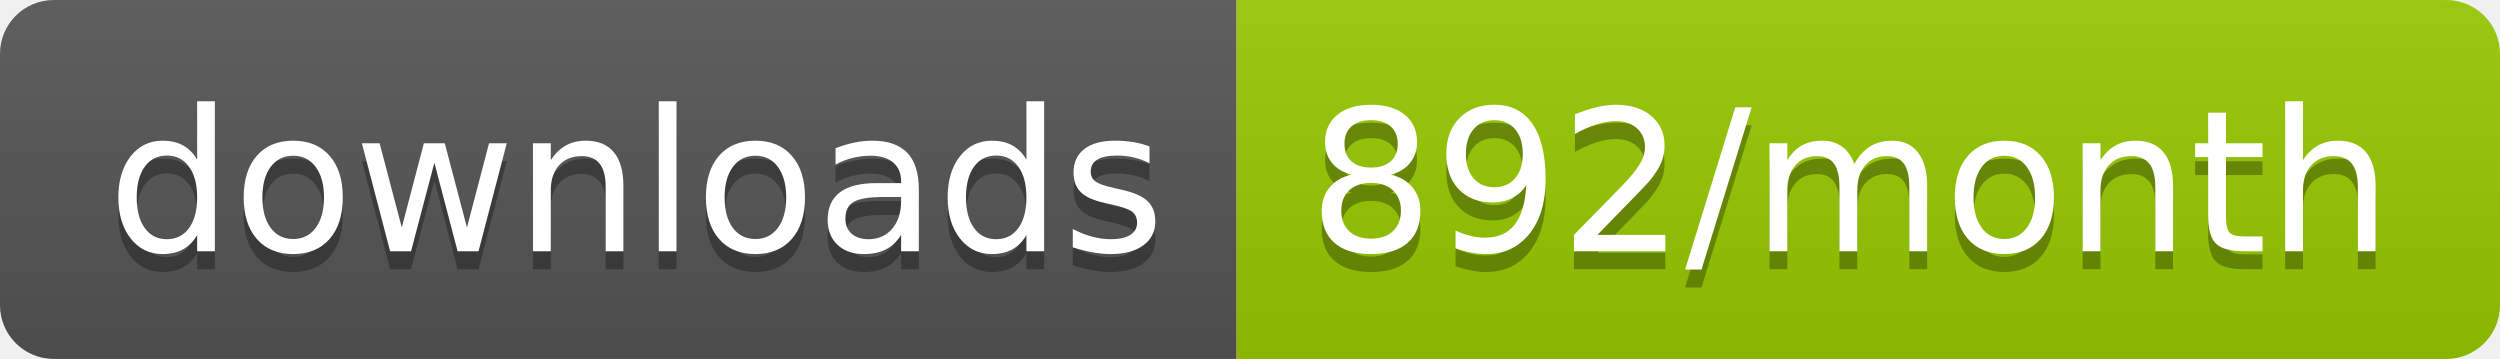
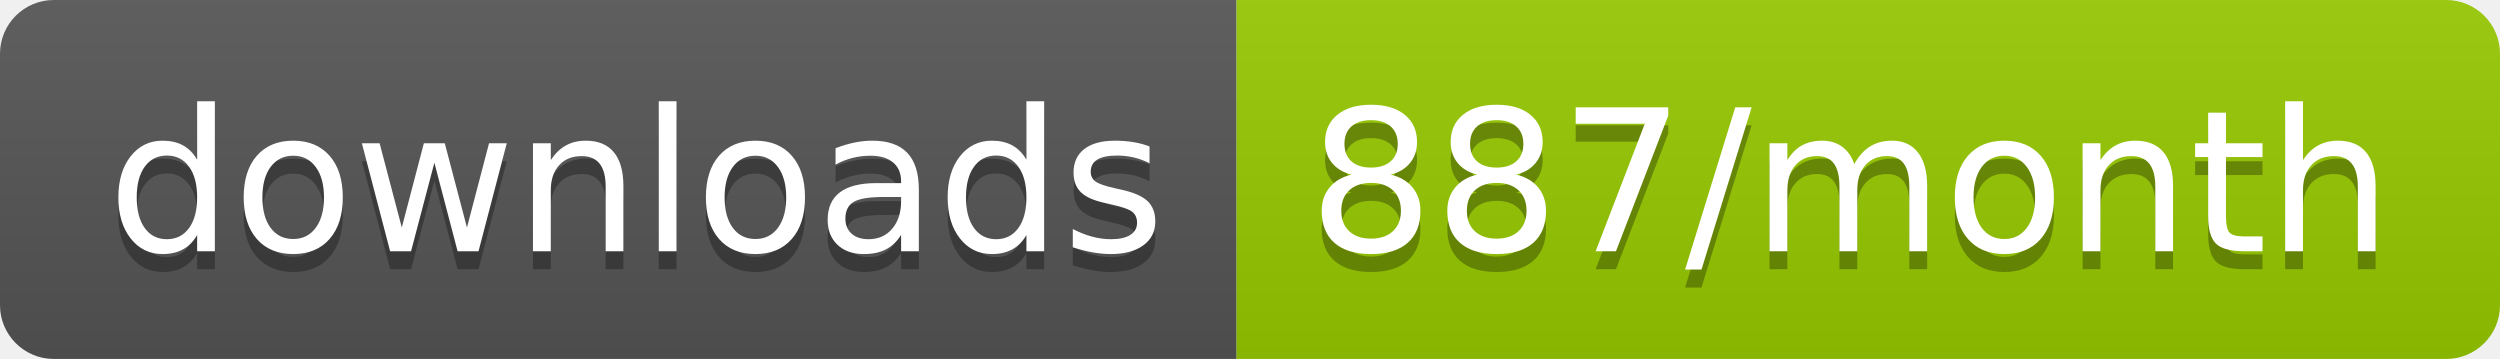
<svg xmlns="http://www.w3.org/2000/svg" width="139.3" height="20">
  <linearGradient id="smooth" x2="0" y2="100%">
    <stop offset="0" stop-color="#bbb" stop-opacity=".1" />
    <stop offset="1" stop-opacity=".1" />
  </linearGradient>
  <clipPath id="round">
    <rect width="139.3" height="20" rx="3" fill="#fff" />
  </clipPath>
  <g clip-path="url(#round)">
    <rect width="68.9" height="20" fill="#555" />
    <rect x="68.9" width="70.4" height="20" fill="#97CA00" />
    <rect width="139.3" height="20" fill="url(#smooth)" />
  </g>
  <g fill="#fff" text-anchor="middle" font-family="DejaVu Sans,Verdana,Geneva,sans-serif" font-size="110">
    <text x="354.5" y="150" fill="#010101" fill-opacity=".3" transform="scale(0.1)" textLength="589.0" lengthAdjust="spacing">downloads</text>
    <text x="354.5" y="140" transform="scale(0.1)" textLength="589.0" lengthAdjust="spacing">downloads</text>
-     <text x="1031.0" y="150" fill="#010101" fill-opacity=".3" transform="scale(0.1)" textLength="604.0" lengthAdjust="spacing">892/month</text>
-     <text x="1031.0" y="140" transform="scale(0.1)" textLength="604.0" lengthAdjust="spacing">892/month</text>
+     <text x="1031.0" y="150" fill="#010101" fill-opacity=".3" transform="scale(0.1)" textLength="604.0" lengthAdjust="spacing">887/month</text>
+     <text x="1031.0" y="140" transform="scale(0.1)" textLength="604.0" lengthAdjust="spacing">887/month</text>
  </g>
</svg>
